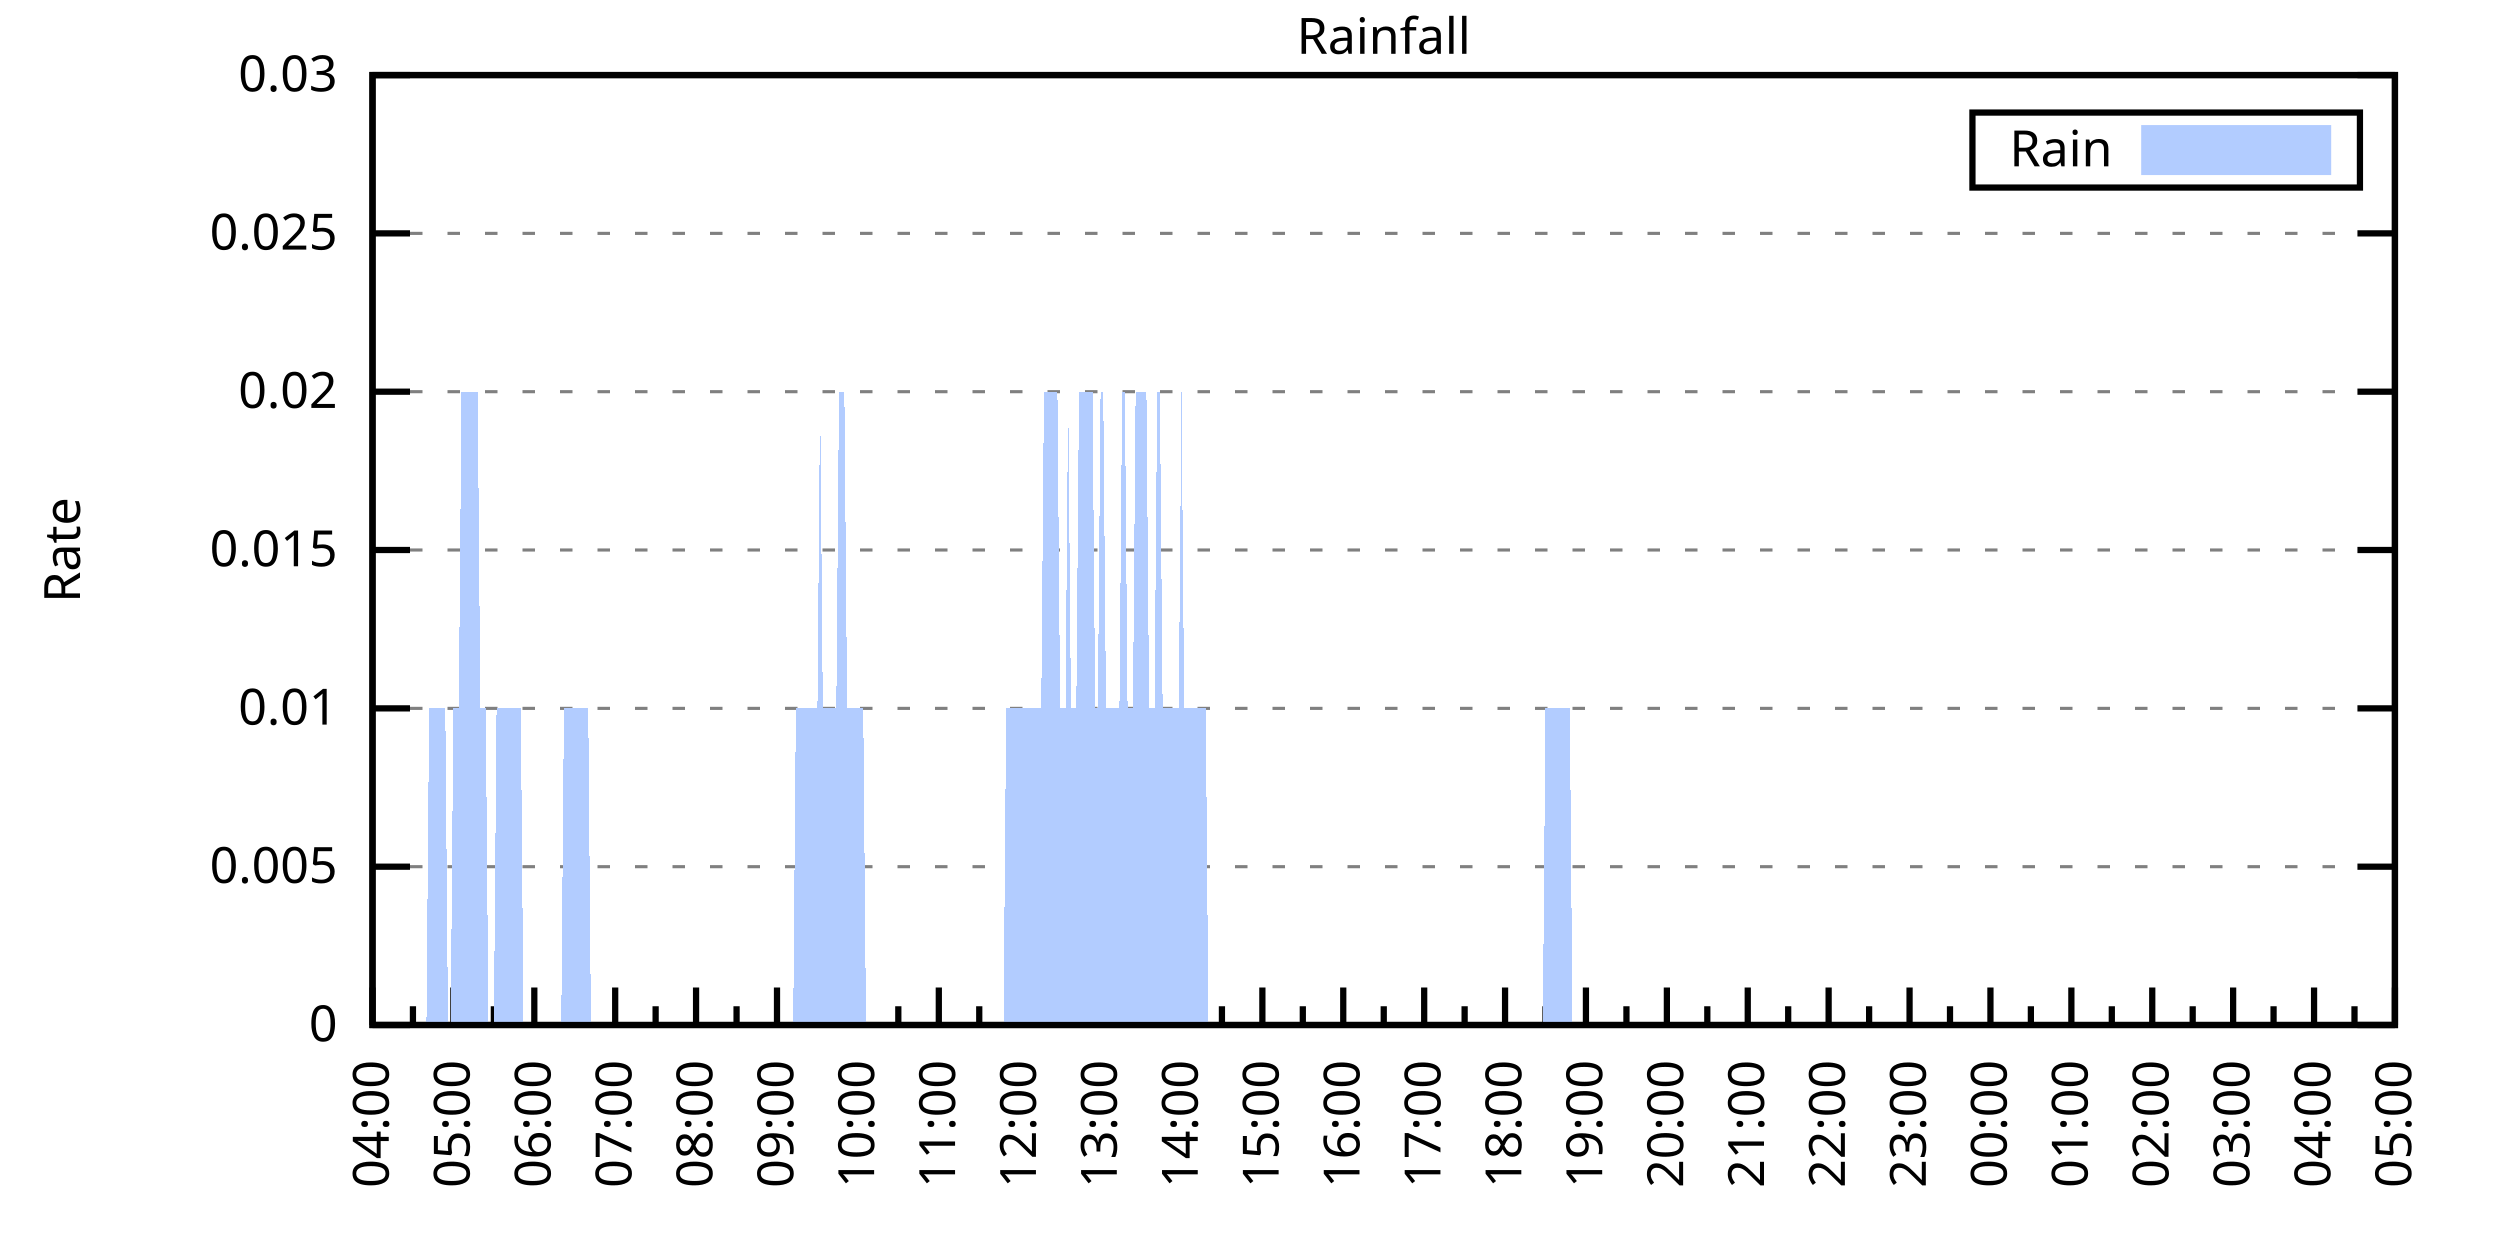
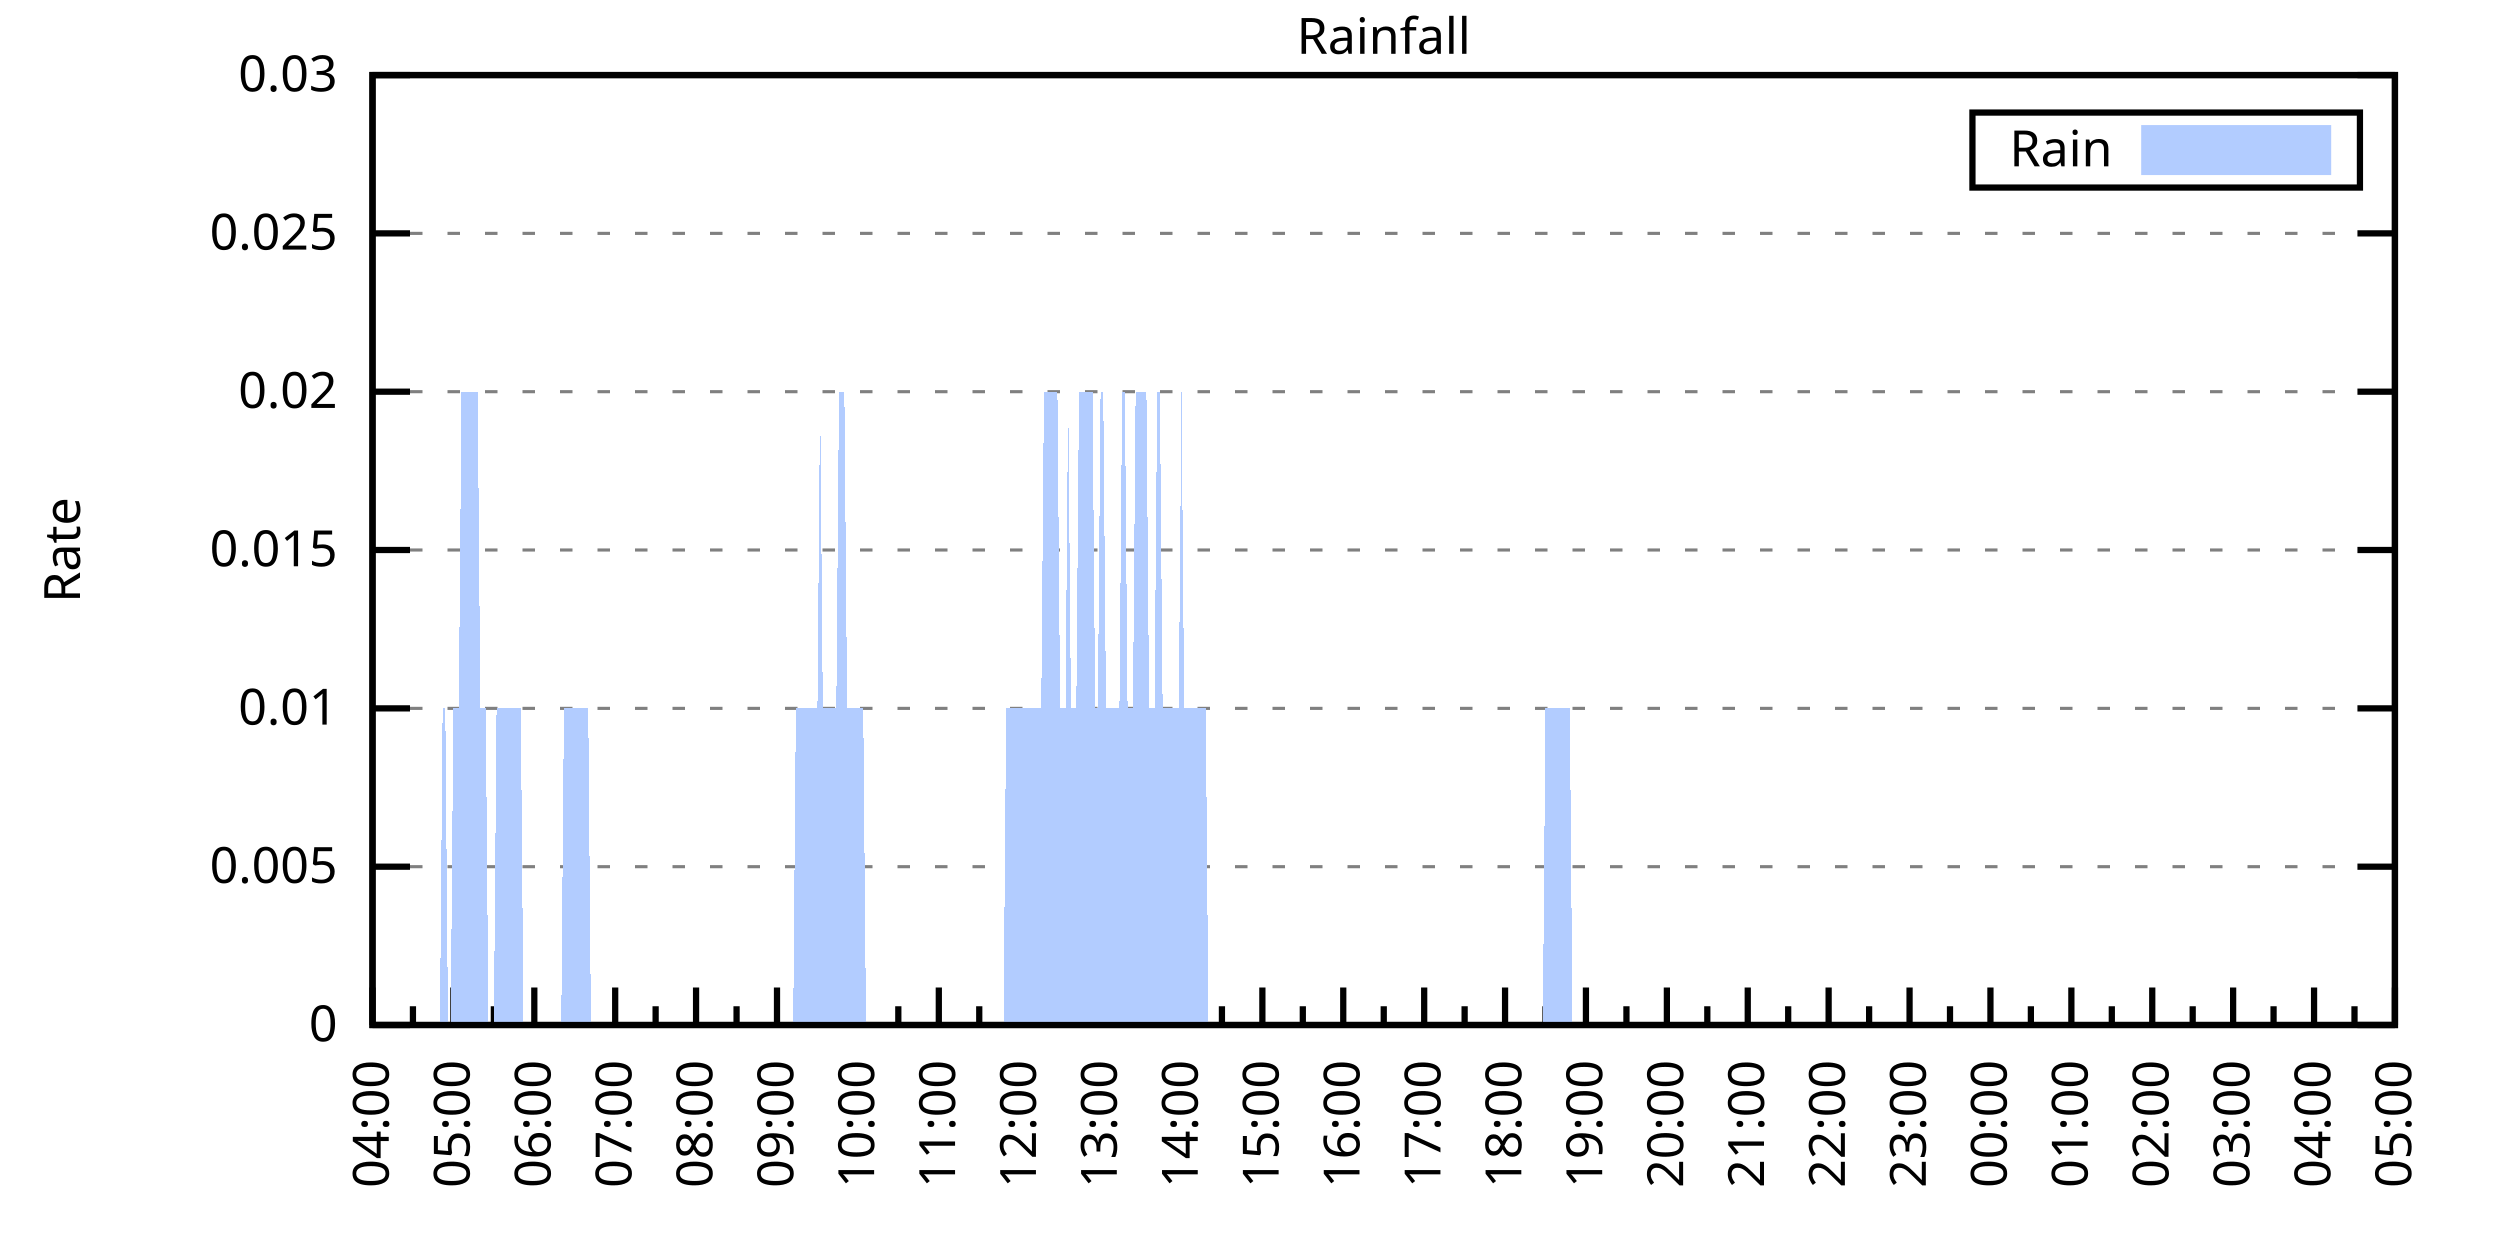
<svg xmlns="http://www.w3.org/2000/svg" xmlns:xlink="http://www.w3.org/1999/xlink" width="400" height="200" viewBox="0 0 400 200">
  <g id="gnuplot_canvas">
    <rect x="0" y="0" width="400" height="200" fill="none" />
    <defs>
      <circle id="gpDot" r="0.5" stroke-width="0.5" stroke="currentColor" />
      <path id="gpPt0" stroke-width="0.333" stroke="currentColor" d="M-1,0 h2 M0,-1 v2" />
      <path id="gpPt1" stroke-width="0.333" stroke="currentColor" d="M-1,-1 L1,1 M1,-1 L-1,1" />
      <path id="gpPt2" stroke-width="0.333" stroke="currentColor" d="M-1,0 L1,0 M0,-1 L0,1 M-1,-1 L1,1 M-1,1 L1,-1" />
      <rect id="gpPt3" stroke-width="0.333" stroke="currentColor" x="-1" y="-1" width="2" height="2" />
      <rect id="gpPt4" stroke-width="0.333" stroke="currentColor" fill="currentColor" x="-1" y="-1" width="2" height="2" />
      <circle id="gpPt5" stroke-width="0.333" stroke="currentColor" cx="0" cy="0" r="1" />
      <use xlink:href="#gpPt5" id="gpPt6" fill="currentColor" stroke="none" />
      <path id="gpPt7" stroke-width="0.333" stroke="currentColor" d="M0,-1.33 L-1.33,0.67 L1.33,0.67 z" />
      <use xlink:href="#gpPt7" id="gpPt8" fill="currentColor" stroke="none" />
      <use xlink:href="#gpPt7" id="gpPt9" stroke="currentColor" transform="rotate(180)" />
      <use xlink:href="#gpPt9" id="gpPt10" fill="currentColor" stroke="none" />
      <use xlink:href="#gpPt3" id="gpPt11" stroke="currentColor" transform="rotate(45)" />
      <use xlink:href="#gpPt11" id="gpPt12" fill="currentColor" stroke="none" />
      <path id="gpPt13" stroke-width="0.333" stroke="currentColor" d="M0,1.330 L1.265,0.411 L0.782,-1.067 L-0.782,-1.076 L-1.265,0.411 z" />
      <use xlink:href="#gpPt13" id="gpPt14" fill="currentColor" stroke="none" />
      <filter id="textbox" filterUnits="objectBoundingBox" x="0" y="0" height="1" width="1">
        <feFlood flood-color="white" flood-opacity="1" result="bgnd" />
        <feComposite in="SourceGraphic" in2="bgnd" operator="atop" />
      </filter>
      <filter id="greybox" filterUnits="objectBoundingBox" x="0" y="0" height="1" width="1">
        <feFlood flood-color="lightgrey" flood-opacity="1" result="grey" />
        <feComposite in="SourceGraphic" in2="grey" operator="atop" />
      </filter>
    </defs>
    <g fill="none" color="white" stroke="currentColor" stroke-width="1.00" stroke-linecap="butt" stroke-linejoin="miter">
</g>
    <g fill="none" color="black" stroke="currentColor" stroke-width="1.00" stroke-linecap="butt" stroke-linejoin="miter">
      <g stroke="none" shape-rendering="crispEdges">
        <polygon fill="rgb(255, 255, 255)" points="59.60,164.00 383.18,164.00 383.18,12.02 59.60,12.02 " />
      </g>
    </g>
    <g fill="none" color="black" stroke="currentColor" stroke-width="1.00" stroke-linecap="butt" stroke-linejoin="miter">
</g>
    <g fill="none" color="black" stroke="black" stroke-width="0.50" stroke-linecap="butt" stroke-linejoin="miter">
</g>
    <g fill="none" color="gray" stroke="currentColor" stroke-width="0.50" stroke-linecap="butt" stroke-linejoin="miter">
      <path stroke="gray" stroke-dasharray="2,4" class="gridline" d="M59.60,164.00 L383.19,164.00  " />
    </g>
    <g fill="none" color="gray" stroke="gray" stroke-width="1.00" stroke-linecap="butt" stroke-linejoin="miter">
</g>
    <g fill="none" color="black" stroke="currentColor" stroke-width="1.00" stroke-linecap="butt" stroke-linejoin="miter">
      <path stroke="black" d="M59.60,164.00 L65.60,164.00 M383.19,164.00 L377.19,164.00  " />
      <g transform="translate(54.00,166.60)" stroke="none" fill="black" font-family="Sans" font-size="8.00" text-anchor="end">
        <text>
          <tspan font-family="Sans"> 0</tspan>
        </text>
      </g>
    </g>
    <g fill="none" color="black" stroke="currentColor" stroke-width="1.00" stroke-linecap="butt" stroke-linejoin="miter">
</g>
    <g fill="none" color="black" stroke="black" stroke-width="0.50" stroke-linecap="butt" stroke-linejoin="miter">
</g>
    <g fill="none" color="gray" stroke="currentColor" stroke-width="0.50" stroke-linecap="butt" stroke-linejoin="miter">
      <path stroke="gray" stroke-dasharray="2,4" class="gridline" d="M59.60,138.67 L383.19,138.67  " />
    </g>
    <g fill="none" color="gray" stroke="gray" stroke-width="1.00" stroke-linecap="butt" stroke-linejoin="miter">
</g>
    <g fill="none" color="black" stroke="currentColor" stroke-width="1.00" stroke-linecap="butt" stroke-linejoin="miter">
      <path stroke="black" d="M59.60,138.67 L65.60,138.67 M383.19,138.67 L377.19,138.67  " />
      <g transform="translate(54.00,141.27)" stroke="none" fill="black" font-family="Sans" font-size="8.00" text-anchor="end">
        <text>
          <tspan font-family="Sans"> 0.005</tspan>
        </text>
      </g>
    </g>
    <g fill="none" color="black" stroke="currentColor" stroke-width="1.00" stroke-linecap="butt" stroke-linejoin="miter">
</g>
    <g fill="none" color="black" stroke="black" stroke-width="0.50" stroke-linecap="butt" stroke-linejoin="miter">
</g>
    <g fill="none" color="gray" stroke="currentColor" stroke-width="0.50" stroke-linecap="butt" stroke-linejoin="miter">
      <path stroke="gray" stroke-dasharray="2,4" class="gridline" d="M59.60,113.34 L383.19,113.34  " />
    </g>
    <g fill="none" color="gray" stroke="gray" stroke-width="1.00" stroke-linecap="butt" stroke-linejoin="miter">
</g>
    <g fill="none" color="black" stroke="currentColor" stroke-width="1.00" stroke-linecap="butt" stroke-linejoin="miter">
      <path stroke="black" d="M59.60,113.34 L65.60,113.34 M383.19,113.34 L377.19,113.34  " />
      <g transform="translate(54.00,115.94)" stroke="none" fill="black" font-family="Sans" font-size="8.00" text-anchor="end">
        <text>
          <tspan font-family="Sans"> 0.01</tspan>
        </text>
      </g>
    </g>
    <g fill="none" color="black" stroke="currentColor" stroke-width="1.00" stroke-linecap="butt" stroke-linejoin="miter">
</g>
    <g fill="none" color="black" stroke="black" stroke-width="0.50" stroke-linecap="butt" stroke-linejoin="miter">
</g>
    <g fill="none" color="gray" stroke="currentColor" stroke-width="0.50" stroke-linecap="butt" stroke-linejoin="miter">
      <path stroke="gray" stroke-dasharray="2,4" class="gridline" d="M59.60,88.00 L383.19,88.00  " />
    </g>
    <g fill="none" color="gray" stroke="gray" stroke-width="1.00" stroke-linecap="butt" stroke-linejoin="miter">
</g>
    <g fill="none" color="black" stroke="currentColor" stroke-width="1.00" stroke-linecap="butt" stroke-linejoin="miter">
      <path stroke="black" d="M59.60,88.00 L65.60,88.00 M383.19,88.00 L377.19,88.00  " />
      <g transform="translate(54.00,90.60)" stroke="none" fill="black" font-family="Sans" font-size="8.00" text-anchor="end">
        <text>
          <tspan font-family="Sans"> 0.015</tspan>
        </text>
      </g>
    </g>
    <g fill="none" color="black" stroke="currentColor" stroke-width="1.00" stroke-linecap="butt" stroke-linejoin="miter">
</g>
    <g fill="none" color="black" stroke="black" stroke-width="0.50" stroke-linecap="butt" stroke-linejoin="miter">
</g>
    <g fill="none" color="gray" stroke="currentColor" stroke-width="0.50" stroke-linecap="butt" stroke-linejoin="miter">
      <path stroke="gray" stroke-dasharray="2,4" class="gridline" d="M59.60,62.67 L383.19,62.67  " />
    </g>
    <g fill="none" color="gray" stroke="gray" stroke-width="1.00" stroke-linecap="butt" stroke-linejoin="miter">
</g>
    <g fill="none" color="black" stroke="currentColor" stroke-width="1.00" stroke-linecap="butt" stroke-linejoin="miter">
      <path stroke="black" d="M59.60,62.67 L65.60,62.67 M383.19,62.67 L377.19,62.67  " />
      <g transform="translate(54.00,65.27)" stroke="none" fill="black" font-family="Sans" font-size="8.00" text-anchor="end">
        <text>
          <tspan font-family="Sans"> 0.02</tspan>
        </text>
      </g>
    </g>
    <g fill="none" color="black" stroke="currentColor" stroke-width="1.00" stroke-linecap="butt" stroke-linejoin="miter">
</g>
    <g fill="none" color="black" stroke="black" stroke-width="0.50" stroke-linecap="butt" stroke-linejoin="miter">
</g>
    <g fill="none" color="gray" stroke="currentColor" stroke-width="0.50" stroke-linecap="butt" stroke-linejoin="miter">
      <path stroke="gray" stroke-dasharray="2,4" class="gridline" d="M59.60,37.34 L383.19,37.34  " />
    </g>
    <g fill="none" color="gray" stroke="gray" stroke-width="1.00" stroke-linecap="butt" stroke-linejoin="miter">
</g>
    <g fill="none" color="black" stroke="currentColor" stroke-width="1.00" stroke-linecap="butt" stroke-linejoin="miter">
      <path stroke="black" d="M59.60,37.34 L65.60,37.34 M383.19,37.34 L377.19,37.34  " />
      <g transform="translate(54.00,39.94)" stroke="none" fill="black" font-family="Sans" font-size="8.00" text-anchor="end">
        <text>
          <tspan font-family="Sans"> 0.025</tspan>
        </text>
      </g>
    </g>
    <g fill="none" color="black" stroke="currentColor" stroke-width="1.00" stroke-linecap="butt" stroke-linejoin="miter">
</g>
    <g fill="none" color="black" stroke="black" stroke-width="0.50" stroke-linecap="butt" stroke-linejoin="miter">
</g>
    <g fill="none" color="gray" stroke="currentColor" stroke-width="0.50" stroke-linecap="butt" stroke-linejoin="miter">
      <path stroke="gray" stroke-dasharray="2,4" class="gridline" d="M59.60,12.01 L383.19,12.01  " />
    </g>
    <g fill="none" color="gray" stroke="gray" stroke-width="1.00" stroke-linecap="butt" stroke-linejoin="miter">
</g>
    <g fill="none" color="black" stroke="currentColor" stroke-width="1.00" stroke-linecap="butt" stroke-linejoin="miter">
      <path stroke="black" d="M59.60,12.01 L65.60,12.01 M383.19,12.01 L377.19,12.01  " />
      <g transform="translate(54.00,14.61)" stroke="none" fill="black" font-family="Sans" font-size="8.00" text-anchor="end">
        <text>
          <tspan font-family="Sans"> 0.03</tspan>
        </text>
      </g>
    </g>
    <g fill="none" color="black" stroke="currentColor" stroke-width="1.00" stroke-linecap="butt" stroke-linejoin="miter">
      <path stroke="black" d="M59.60,164.00 L59.60,158.00  " />
      <g transform="translate(62.20,169.60) rotate(270)" stroke="none" fill="black" font-family="Sans" font-size="8.00" text-anchor="end">
        <text>
          <tspan font-family="Sans">04:00</tspan>
        </text>
      </g>
    </g>
    <g fill="none" color="black" stroke="currentColor" stroke-width="1.00" stroke-linecap="butt" stroke-linejoin="miter">
      <path stroke="black" d="M66.07,164.00 L66.07,161.00 M72.54,164.00 L72.54,158.00  " />
      <g transform="translate(75.14,169.60) rotate(270)" stroke="none" fill="black" font-family="Sans" font-size="8.00" text-anchor="end">
        <text>
          <tspan font-family="Sans">05:00</tspan>
        </text>
      </g>
    </g>
    <g fill="none" color="black" stroke="currentColor" stroke-width="1.00" stroke-linecap="butt" stroke-linejoin="miter">
      <path stroke="black" d="M79.02,164.00 L79.02,161.00 M85.49,164.00 L85.49,158.00  " />
      <g transform="translate(88.09,169.60) rotate(270)" stroke="none" fill="black" font-family="Sans" font-size="8.00" text-anchor="end">
        <text>
          <tspan font-family="Sans">06:00</tspan>
        </text>
      </g>
    </g>
    <g fill="none" color="black" stroke="currentColor" stroke-width="1.00" stroke-linecap="butt" stroke-linejoin="miter">
      <path stroke="black" d="M91.96,164.00 L91.96,161.00 M98.43,164.00 L98.43,158.00  " />
      <g transform="translate(101.03,169.60) rotate(270)" stroke="none" fill="black" font-family="Sans" font-size="8.00" text-anchor="end">
        <text>
          <tspan font-family="Sans">07:00</tspan>
        </text>
      </g>
    </g>
    <g fill="none" color="black" stroke="currentColor" stroke-width="1.00" stroke-linecap="butt" stroke-linejoin="miter">
      <path stroke="black" d="M104.90,164.00 L104.90,161.00 M111.37,164.00 L111.37,158.00  " />
      <g transform="translate(113.97,169.60) rotate(270)" stroke="none" fill="black" font-family="Sans" font-size="8.00" text-anchor="end">
        <text>
          <tspan font-family="Sans">08:00</tspan>
        </text>
      </g>
    </g>
    <g fill="none" color="black" stroke="currentColor" stroke-width="1.00" stroke-linecap="butt" stroke-linejoin="miter">
      <path stroke="black" d="M117.85,164.00 L117.85,161.00 M124.32,164.00 L124.32,158.00  " />
      <g transform="translate(126.92,169.60) rotate(270)" stroke="none" fill="black" font-family="Sans" font-size="8.00" text-anchor="end">
        <text>
          <tspan font-family="Sans">09:00</tspan>
        </text>
      </g>
    </g>
    <g fill="none" color="black" stroke="currentColor" stroke-width="1.00" stroke-linecap="butt" stroke-linejoin="miter">
      <path stroke="black" d="M130.79,164.00 L130.79,161.00 M137.26,164.00 L137.26,158.00  " />
      <g transform="translate(139.86,169.60) rotate(270)" stroke="none" fill="black" font-family="Sans" font-size="8.00" text-anchor="end">
        <text>
          <tspan font-family="Sans">10:00</tspan>
        </text>
      </g>
    </g>
    <g fill="none" color="black" stroke="currentColor" stroke-width="1.00" stroke-linecap="butt" stroke-linejoin="miter">
      <path stroke="black" d="M143.73,164.00 L143.73,161.00 M150.21,164.00 L150.21,158.00  " />
      <g transform="translate(152.81,169.60) rotate(270)" stroke="none" fill="black" font-family="Sans" font-size="8.00" text-anchor="end">
        <text>
          <tspan font-family="Sans">11:00</tspan>
        </text>
      </g>
    </g>
    <g fill="none" color="black" stroke="currentColor" stroke-width="1.00" stroke-linecap="butt" stroke-linejoin="miter">
      <path stroke="black" d="M156.68,164.00 L156.68,161.00 M163.15,164.00 L163.15,158.00  " />
      <g transform="translate(165.75,169.60) rotate(270)" stroke="none" fill="black" font-family="Sans" font-size="8.00" text-anchor="end">
        <text>
          <tspan font-family="Sans">12:00</tspan>
        </text>
      </g>
    </g>
    <g fill="none" color="black" stroke="currentColor" stroke-width="1.00" stroke-linecap="butt" stroke-linejoin="miter">
      <path stroke="black" d="M169.62,164.00 L169.62,161.00 M176.09,164.00 L176.09,158.00  " />
      <g transform="translate(178.69,169.60) rotate(270)" stroke="none" fill="black" font-family="Sans" font-size="8.00" text-anchor="end">
        <text>
          <tspan font-family="Sans">13:00</tspan>
        </text>
      </g>
    </g>
    <g fill="none" color="black" stroke="currentColor" stroke-width="1.00" stroke-linecap="butt" stroke-linejoin="miter">
      <path stroke="black" d="M182.56,164.00 L182.56,161.00 M189.04,164.00 L189.04,158.00  " />
      <g transform="translate(191.64,169.60) rotate(270)" stroke="none" fill="black" font-family="Sans" font-size="8.00" text-anchor="end">
        <text>
          <tspan font-family="Sans">14:00</tspan>
        </text>
      </g>
    </g>
    <g fill="none" color="black" stroke="currentColor" stroke-width="1.00" stroke-linecap="butt" stroke-linejoin="miter">
      <path stroke="black" d="M195.51,164.00 L195.51,161.00 M201.98,164.00 L201.98,158.00  " />
      <g transform="translate(204.58,169.60) rotate(270)" stroke="none" fill="black" font-family="Sans" font-size="8.00" text-anchor="end">
        <text>
          <tspan font-family="Sans">15:00</tspan>
        </text>
      </g>
    </g>
    <g fill="none" color="black" stroke="currentColor" stroke-width="1.00" stroke-linecap="butt" stroke-linejoin="miter">
      <path stroke="black" d="M208.45,164.00 L208.45,161.00 M214.92,164.00 L214.92,158.00  " />
      <g transform="translate(217.52,169.60) rotate(270)" stroke="none" fill="black" font-family="Sans" font-size="8.00" text-anchor="end">
        <text>
          <tspan font-family="Sans">16:00</tspan>
        </text>
      </g>
    </g>
    <g fill="none" color="black" stroke="currentColor" stroke-width="1.00" stroke-linecap="butt" stroke-linejoin="miter">
      <path stroke="black" d="M221.40,164.00 L221.40,161.00 M227.87,164.00 L227.87,158.00  " />
      <g transform="translate(230.47,169.60) rotate(270)" stroke="none" fill="black" font-family="Sans" font-size="8.00" text-anchor="end">
        <text>
          <tspan font-family="Sans">17:00</tspan>
        </text>
      </g>
    </g>
    <g fill="none" color="black" stroke="currentColor" stroke-width="1.00" stroke-linecap="butt" stroke-linejoin="miter">
      <path stroke="black" d="M234.34,164.00 L234.34,161.00 M240.81,164.00 L240.81,158.00  " />
      <g transform="translate(243.41,169.60) rotate(270)" stroke="none" fill="black" font-family="Sans" font-size="8.00" text-anchor="end">
        <text>
          <tspan font-family="Sans">18:00</tspan>
        </text>
      </g>
    </g>
    <g fill="none" color="black" stroke="currentColor" stroke-width="1.00" stroke-linecap="butt" stroke-linejoin="miter">
      <path stroke="black" d="M247.28,164.00 L247.28,161.00 M253.75,164.00 L253.75,158.00  " />
      <g transform="translate(256.35,169.60) rotate(270)" stroke="none" fill="black" font-family="Sans" font-size="8.00" text-anchor="end">
        <text>
          <tspan font-family="Sans">19:00</tspan>
        </text>
      </g>
    </g>
    <g fill="none" color="black" stroke="currentColor" stroke-width="1.00" stroke-linecap="butt" stroke-linejoin="miter">
      <path stroke="black" d="M260.23,164.00 L260.23,161.00 M266.70,164.00 L266.70,158.00  " />
      <g transform="translate(269.30,169.60) rotate(270)" stroke="none" fill="black" font-family="Sans" font-size="8.00" text-anchor="end">
        <text>
          <tspan font-family="Sans">20:00</tspan>
        </text>
      </g>
    </g>
    <g fill="none" color="black" stroke="currentColor" stroke-width="1.00" stroke-linecap="butt" stroke-linejoin="miter">
      <path stroke="black" d="M273.17,164.00 L273.17,161.00 M279.64,164.00 L279.64,158.00  " />
      <g transform="translate(282.24,169.60) rotate(270)" stroke="none" fill="black" font-family="Sans" font-size="8.00" text-anchor="end">
        <text>
          <tspan font-family="Sans">21:00</tspan>
        </text>
      </g>
    </g>
    <g fill="none" color="black" stroke="currentColor" stroke-width="1.00" stroke-linecap="butt" stroke-linejoin="miter">
      <path stroke="black" d="M286.11,164.00 L286.11,161.00 M292.58,164.00 L292.58,158.00  " />
      <g transform="translate(295.18,169.60) rotate(270)" stroke="none" fill="black" font-family="Sans" font-size="8.00" text-anchor="end">
        <text>
          <tspan font-family="Sans">22:00</tspan>
        </text>
      </g>
    </g>
    <g fill="none" color="black" stroke="currentColor" stroke-width="1.00" stroke-linecap="butt" stroke-linejoin="miter">
      <path stroke="black" d="M299.06,164.00 L299.06,161.00 M305.53,164.00 L305.53,158.00  " />
      <g transform="translate(308.13,169.60) rotate(270)" stroke="none" fill="black" font-family="Sans" font-size="8.00" text-anchor="end">
        <text>
          <tspan font-family="Sans">23:00</tspan>
        </text>
      </g>
    </g>
    <g fill="none" color="black" stroke="currentColor" stroke-width="1.00" stroke-linecap="butt" stroke-linejoin="miter">
      <path stroke="black" d="M312.00,164.00 L312.00,161.00 M318.47,164.00 L318.47,158.00  " />
      <g transform="translate(321.07,169.60) rotate(270)" stroke="none" fill="black" font-family="Sans" font-size="8.00" text-anchor="end">
        <text>
          <tspan font-family="Sans">00:00</tspan>
        </text>
      </g>
    </g>
    <g fill="none" color="black" stroke="currentColor" stroke-width="1.00" stroke-linecap="butt" stroke-linejoin="miter">
      <path stroke="black" d="M324.94,164.00 L324.94,161.00 M331.42,164.00 L331.42,158.00  " />
      <g transform="translate(334.02,169.60) rotate(270)" stroke="none" fill="black" font-family="Sans" font-size="8.00" text-anchor="end">
        <text>
          <tspan font-family="Sans">01:00</tspan>
        </text>
      </g>
    </g>
    <g fill="none" color="black" stroke="currentColor" stroke-width="1.00" stroke-linecap="butt" stroke-linejoin="miter">
      <path stroke="black" d="M337.89,164.00 L337.89,161.00 M344.36,164.00 L344.36,158.00  " />
      <g transform="translate(346.96,169.60) rotate(270)" stroke="none" fill="black" font-family="Sans" font-size="8.00" text-anchor="end">
        <text>
          <tspan font-family="Sans">02:00</tspan>
        </text>
      </g>
    </g>
    <g fill="none" color="black" stroke="currentColor" stroke-width="1.00" stroke-linecap="butt" stroke-linejoin="miter">
      <path stroke="black" d="M350.83,164.00 L350.83,161.00 M357.30,164.00 L357.30,158.00  " />
      <g transform="translate(359.90,169.60) rotate(270)" stroke="none" fill="black" font-family="Sans" font-size="8.00" text-anchor="end">
        <text>
          <tspan font-family="Sans">03:00</tspan>
        </text>
      </g>
    </g>
    <g fill="none" color="black" stroke="currentColor" stroke-width="1.00" stroke-linecap="butt" stroke-linejoin="miter">
      <path stroke="black" d="M363.77,164.00 L363.77,161.00 M370.25,164.00 L370.25,158.00  " />
      <g transform="translate(372.85,169.60) rotate(270)" stroke="none" fill="black" font-family="Sans" font-size="8.00" text-anchor="end">
        <text>
          <tspan font-family="Sans">04:00</tspan>
        </text>
      </g>
    </g>
    <g fill="none" color="black" stroke="currentColor" stroke-width="1.00" stroke-linecap="butt" stroke-linejoin="miter">
      <path stroke="black" d="M376.72,164.00 L376.72,161.00 M383.19,164.00 L383.19,158.00  " />
      <g transform="translate(385.79,169.60) rotate(270)" stroke="none" fill="black" font-family="Sans" font-size="8.00" text-anchor="end">
        <text>
          <tspan font-family="Sans">05:00</tspan>
        </text>
      </g>
    </g>
    <g fill="none" color="black" stroke="currentColor" stroke-width="1.00" stroke-linecap="butt" stroke-linejoin="miter">
</g>
    <g fill="none" color="black" stroke="currentColor" stroke-width="1.00" stroke-linecap="butt" stroke-linejoin="miter">
      <path stroke="black" d="M59.60,12.01 L59.60,164.00 L383.19,164.00 L383.19,12.01 L59.60,12.01 Z  " />
    </g>
    <g fill="none" color="black" stroke="currentColor" stroke-width="1.00" stroke-linecap="butt" stroke-linejoin="miter">
      <g transform="translate(12.80,88.01) rotate(270)" stroke="none" fill="black" font-family="Sans" font-size="8.00" text-anchor="middle">
        <text>
          <tspan font-family="Sans">Rate</tspan>
        </text>
      </g>
    </g>
    <g fill="none" color="black" stroke="currentColor" stroke-width="1.00" stroke-linecap="butt" stroke-linejoin="miter">
</g>
    <g fill="none" color="black" stroke="currentColor" stroke-width="1.00" stroke-linecap="butt" stroke-linejoin="miter">
      <path stroke="black" d="M315.59,30.01 L315.59,18.01 L377.59,18.01 L377.59,30.01 L315.59,30.01 Z  " />
    </g>
    <g id="Rainfall_plot_1">
      <g fill="none" color="white" stroke="black" stroke-width="2.00" stroke-linecap="butt" stroke-linejoin="miter">
</g>
      <g fill="none" color="black" stroke="currentColor" stroke-width="2.00" stroke-linecap="butt" stroke-linejoin="miter">
        <g transform="translate(337.99,26.61)" stroke="none" fill="black" font-family="Sans" font-size="8.00" text-anchor="end">
          <text>
            <tspan font-family="Sans">Rain</tspan>
          </text>
        </g>
      </g>
      <g fill="none" color="black" stroke="currentColor" stroke-width="2.00" stroke-linecap="butt" stroke-linejoin="miter">
        <g stroke="none" shape-rendering="crispEdges">
          <polygon fill="rgb(178, 204, 255)" points="343.59,27.01 371.99,27.01 371.99,21.01 343.59,21.01 " />
        </g>
        <path stroke="rgb(178, 204, 255)" d="M343.59,27.01 L371.99,27.01 L371.99,21.01 L343.59,21.01 L343.59,27.01 Z  " />
      </g>
      <g fill="none" color="black" stroke="currentColor" stroke-width="2.00" stroke-linecap="butt" stroke-linejoin="miter">
        <g stroke="none" shape-rendering="crispEdges">
-           <polygon fill="rgb(178, 204, 255)" points="64.35,164.00 64.78,164.00 65.21,164.00 65.64,164.00 66.07,164.00 66.50,164.00 66.93,164.00 67.37,164.00 67.80,164.00 68.23,164.00 68.66,113.34 69.09,113.34 69.52,113.34 69.95,113.34 70.39,113.34 70.82,113.34 71.25,113.34 71.68,164.00 72.11,164.00 72.54,113.34 72.98,113.34 73.41,113.34 73.84,62.67 74.27,62.67 74.70,62.67 75.13,62.67 75.56,62.67 76.00,62.67 76.43,62.67 76.86,113.34 77.29,113.34 77.72,113.34 78.15,164.00 78.58,164.00 79.02,164.00 79.45,113.34 79.88,113.34 80.31,113.34 80.74,113.34 81.17,113.34 81.60,113.34 82.04,113.34 82.47,113.34 82.90,113.34 83.33,113.34 83.76,164.00 84.19,164.00 84.62,164.00 85.06,164.00 85.49,164.00 85.92,164.00 86.35,164.00 86.78,164.00 87.21,164.00 87.64,164.00 88.08,164.00 88.51,164.00 88.94,164.00 89.37,164.00 89.80,164.00 90.23,113.34 90.66,113.34 91.10,113.34 91.53,113.34 91.96,113.34 92.39,113.34 92.82,113.34 93.25,113.34 93.68,113.34 94.12,113.34 94.55,164.00 94.98,164.00 95.41,164.00 95.84,164.00 96.27,164.00 96.70,164.00 97.14,164.00 97.57,164.00 98.00,164.00 98.43,164.00 98.86,164.00 99.29,164.00 99.73,164.00 100.16,164.00 100.59,164.00 101.02,164.00 101.45,164.00 101.88,164.00 102.31,164.00 102.75,164.00 103.18,164.00 103.61,164.00 104.04,164.00 104.47,164.00 104.90,164.00 105.33,164.00 105.77,164.00 106.20,164.00 106.63,164.00 107.06,164.00 107.49,164.00 107.92,164.00 108.35,164.00 108.79,164.00 109.22,164.00 109.65,164.00 110.08,164.00 110.51,164.00 110.94,164.00 111.37,164.00 111.81,164.00 112.24,164.00 112.67,164.00 113.10,164.00 113.53,164.00 113.96,164.00 114.39,164.00 114.83,164.00 115.26,164.00 115.69,164.00 116.12,164.00 116.55,164.00 116.98,164.00 117.41,164.00 117.85,164.00 118.28,164.00 118.71,164.00 119.14,164.00 119.57,164.00 120.00,164.00 120.43,164.00 120.87,164.00 121.30,164.00 121.73,164.00 122.16,164.00 122.59,164.00 123.02,164.00 123.46,164.00 123.89,164.00 124.32,164.00 124.75,164.00 125.18,164.00 125.61,164.00 126.04,164.00 126.48,164.00 126.91,164.00 127.34,113.34 127.77,113.34 128.20,113.34 128.63,113.34 129.06,113.34 129.50,113.34 129.93,113.34 130.36,113.34 130.79,113.34 131.22,62.67 131.65,113.34 132.08,113.34 132.52,113.34 132.95,113.34 133.38,113.34 133.81,113.34 134.24,62.67 134.67,62.67 135.10,62.67 135.54,113.34 135.97,113.34 136.40,113.34 136.83,113.34 137.26,113.34 137.69,113.34 138.12,113.34 138.56,164.00 138.99,164.00 139.42,164.00 139.85,164.00 140.28,164.00 140.71,164.00 141.14,164.00 141.58,164.00 142.01,164.00 142.44,164.00 142.87,164.00 143.30,164.00 143.73,164.00 144.16,164.00 144.60,164.00 145.03,164.00 145.46,164.00 145.89,164.00 146.32,164.00 146.75,164.00 147.19,164.00 147.62,164.00 148.05,164.00 148.48,164.00 148.91,164.00 149.34,164.00 149.77,164.00 150.21,164.00 150.64,164.00 151.07,164.00 151.50,164.00 151.93,164.00 152.36,164.00 152.79,164.00 153.23,164.00 153.66,164.00 154.09,164.00 154.52,164.00 154.95,164.00 155.38,164.00 155.81,164.00 156.25,164.00 156.68,164.00 157.11,164.00 157.54,164.00 157.97,164.00 158.40,164.00 158.83,164.00 159.27,164.00 159.70,164.00 160.13,164.00 160.56,164.00 160.99,113.34 161.42,113.34 161.85,113.34 162.29,113.34 162.72,113.34 163.15,113.34 163.58,113.34 164.01,113.34 164.44,113.34 164.87,113.34 165.31,113.34 165.74,113.34 166.17,113.34 166.60,113.34 167.03,62.67 167.46,62.67 167.89,62.67 168.33,62.67 168.76,62.67 169.19,62.67 169.62,113.34 170.05,113.34 170.48,113.34 170.91,62.67 171.35,113.34 171.78,113.34 172.21,113.34 172.64,62.67 173.07,62.67 173.50,62.67 173.94,62.67 174.37,62.67 174.80,62.67 175.23,113.34 175.66,113.34 176.09,62.67 176.52,62.67 176.96,113.34 177.39,113.34 177.82,113.34 178.25,113.34 178.68,113.34 179.11,113.34 179.54,62.67 179.98,62.67 180.41,113.34 180.84,113.34 181.27,113.34 181.70,62.67 182.13,62.67 182.56,62.67 183.00,62.67 183.43,62.67 183.86,113.34 184.29,113.34 184.72,113.34 185.15,62.67 185.58,62.67 186.02,113.34 186.45,113.34 186.88,113.34 187.31,113.34 187.74,113.34 188.17,113.34 188.60,113.34 189.04,62.67 189.47,113.34 189.90,113.34 190.33,113.34 190.76,113.34 191.19,113.34 191.62,113.34 192.06,113.34 192.49,113.34 192.92,113.34 193.35,164.00 193.78,164.00 194.21,164.00 194.64,164.00 195.08,164.00 195.51,164.00 195.94,164.00 196.37,164.00 196.80,164.00 197.23,164.00 197.67,164.00 198.10,164.00 198.53,164.00 198.96,164.00 199.39,164.00 199.82,164.00 200.25,164.00 200.69,164.00 201.12,164.00 201.55,164.00 201.98,164.00 202.41,164.00 202.84,164.00 203.27,164.00 203.71,164.00 204.14,164.00 204.57,164.00 205.00,164.00 205.43,164.00 205.86,164.00 206.29,164.00 206.73,164.00 207.16,164.00 207.59,164.00 208.02,164.00 208.45,164.00 208.88,164.00 209.31,164.00 209.75,164.00 210.18,164.00 210.61,164.00 211.04,164.00 211.47,164.00 211.90,164.00 212.33,164.00 212.77,164.00 213.20,164.00 213.63,164.00 214.06,164.00 214.49,164.00 214.92,164.00 215.35,164.00 215.79,164.00 216.22,164.00 216.65,164.00 217.08,164.00 217.51,164.00 217.94,164.00 218.37,164.00 218.81,164.00 219.24,164.00 219.67,164.00 220.10,164.00 220.53,164.00 220.96,164.00 221.40,164.00 221.83,164.00 222.26,164.00 222.69,164.00 223.12,164.00 223.55,164.00 223.98,164.00 224.42,164.00 224.85,164.00 225.28,164.00 225.71,164.00 226.14,164.00 226.57,164.00 227.00,164.00 227.44,164.00 227.87,164.00 228.30,164.00 228.73,164.00 229.16,164.00 229.59,164.00 230.02,164.00 230.46,164.00 230.89,164.00 231.32,164.00 231.75,164.00 232.18,164.00 232.61,164.00 233.04,164.00 233.48,164.00 233.91,164.00 234.34,164.00 234.77,164.00 235.20,164.00 235.63,164.00 236.06,164.00 236.50,164.00 236.93,164.00 237.36,164.00 237.79,164.00 238.22,164.00 238.65,164.00 239.08,164.00 239.52,164.00 239.95,164.00 240.38,164.00 240.81,164.00 241.24,164.00 241.67,164.00 242.10,164.00 242.54,164.00 242.97,164.00 243.40,164.00 243.83,164.00 244.26,164.00 244.69,164.00 245.12,164.00 245.56,164.00 245.99,164.00 246.42,164.00 246.85,164.00 247.28,113.34 247.71,113.34 248.15,113.34 248.58,113.34 249.01,113.34 249.44,113.34 249.87,113.34 250.30,113.34 250.73,113.34 251.17,113.34 251.60,164.00 252.03,164.00 252.46,164.00 252.89,164.00 253.32,164.00 253.75,164.00 254.19,164.00 254.62,164.00 255.05,164.00 255.48,164.00 255.91,164.00 256.34,164.00 256.77,164.00 257.21,164.00 257.64,164.00 258.07,164.00 258.50,164.00 258.93,164.00 259.36,164.00 259.79,164.00 260.23,164.00 260.66,164.00 261.09,164.00 261.52,164.00 261.95,164.00 262.38,164.00 262.81,164.00 263.25,164.00 263.68,164.00 264.11,164.00 264.54,164.00 264.97,164.00 265.40,164.00 265.83,164.00 266.27,164.00 266.70,164.00 267.13,164.00 267.56,164.00 267.99,164.00 268.42,164.00 268.85,164.00 269.29,164.00 269.72,164.00 270.15,164.00 270.58,164.00 271.01,164.00 271.44,164.00 271.88,164.00 272.31,164.00 272.74,164.00 273.17,164.00 273.60,164.00 274.03,164.00 274.46,164.00 274.90,164.00 275.33,164.00 275.76,164.00 276.19,164.00 276.62,164.00 277.05,164.00 277.48,164.00 277.92,164.00 278.35,164.00 278.78,164.00 279.21,164.00 279.64,164.00 280.07,164.00 280.50,164.00 280.94,164.00 281.37,164.00 281.80,164.00 282.23,164.00 282.66,164.00 283.09,164.00 283.52,164.00 283.96,164.00 284.39,164.00 284.82,164.00 285.25,164.00 285.68,164.00 286.11,164.00 286.54,164.00 286.98,164.00 287.41,164.00 287.84,164.00 288.27,164.00 288.70,164.00 289.13,164.00 289.56,164.00 290.00,164.00 290.43,164.00 290.86,164.00 291.29,164.00 291.72,164.00 292.15,164.00 292.58,164.00 293.02,164.00 293.45,164.00 293.88,164.00 294.31,164.00 294.74,164.00 295.17,164.00 295.60,164.00 296.04,164.00 296.47,164.00 296.90,164.00 297.33,164.00 297.76,164.00 298.19,164.00 298.63,164.00 299.06,164.00 299.49,164.00 299.92,164.00 300.35,164.00 300.78,164.00 301.21,164.00 301.65,164.00 302.08,164.00 302.51,164.00 302.94,164.00 303.37,164.00 303.80,164.00 304.23,164.00 304.67,164.00 305.10,164.00 305.53,164.00 305.96,164.00 306.39,164.00 306.82,164.00 307.25,164.00 307.69,164.00 308.12,164.00 308.55,164.00 308.98,164.00 309.41,164.00 309.84,164.00 310.27,164.00 310.71,164.00 311.14,164.00 311.57,164.00 312.00,164.00 312.43,164.00 312.86,164.00 313.29,164.00 313.73,164.00 314.16,164.00 314.59,164.00 315.02,164.00 315.45,164.00 315.88,164.00 316.31,164.00 316.75,164.00 317.18,164.00 317.61,164.00 318.04,164.00 318.47,164.00 318.90,164.00 319.33,164.00 319.77,164.00 320.20,164.00 320.63,164.00 321.06,164.00 321.49,164.00 321.92,164.00 322.36,164.00 322.79,164.00 323.22,164.00 323.65,164.00 324.08,164.00 324.51,164.00 324.94,164.00 325.38,164.00 325.81,164.00 326.24,164.00 326.67,164.00 327.10,164.00 327.53,164.00 327.96,164.00 328.40,164.00 328.83,164.00 329.26,164.00 329.69,164.00 330.12,164.00 330.55,164.00 330.98,164.00 331.42,164.00 331.85,164.00 332.28,164.00 332.71,164.00 333.14,164.00 333.57,164.00 334.00,164.00 334.44,164.00 334.87,164.00 335.30,164.00 335.73,164.00 336.16,164.00 336.59,164.00 337.02,164.00 337.46,164.00 337.89,164.00 338.32,164.00 338.75,164.00 339.18,164.00 339.61,164.00 340.04,164.00 340.48,164.00 340.91,164.00 341.34,164.00 341.77,164.00 342.20,164.00 342.63,164.00 343.06,164.00 343.50,164.00 343.93,164.00 344.36,164.00 344.79,164.00 345.22,164.00 345.65,164.00 346.09,164.00 346.52,164.00 346.95,164.00 347.38,164.00 347.81,164.00 348.24,164.00 348.67,164.00 349.11,164.00 349.54,164.00 349.97,164.00 350.40,164.00 350.83,164.00 351.26,164.00 351.69,164.00 352.13,164.00 352.56,164.00 352.99,164.00 353.42,164.00 353.85,164.00 354.28,164.00 354.71,164.00 355.15,164.00 355.58,164.00 356.01,164.00 356.44,164.00 356.87,164.00 357.30,164.00 357.73,164.00 358.17,164.00 358.60,164.00 359.03,164.00 359.46,164.00 359.89,164.00 360.32,164.00 360.75,164.00 361.19,164.00 361.62,164.00 362.05,164.00 362.48,164.00 362.91,164.00 363.34,164.00 363.77,164.00 364.21,164.00 364.64,164.00 365.07,164.00 365.50,164.00 365.93,164.00 366.36,164.00 366.79,164.00 367.23,164.00 367.66,164.00 368.09,164.00 368.52,164.00 368.95,164.00 369.38,164.00 369.81,164.00 370.25,164.00 370.68,164.00 371.11,164.00 371.54,164.00 371.97,164.00 372.40,164.00 372.84,164.00 373.27,164.00 373.70,164.00 374.13,164.00 374.56,164.00 374.56,164.00 64.35,164.00 " />
+           <polygon fill="rgb(178, 204, 255)" points="66.50,164.00 66.93,164.00 67.37,164.00 67.80,164.00 68.23,164.00 68.66,164.00 69.09,164.00 69.52,164.00 69.95,164.00 70.39,164.00 70.82,113.34 71.25,113.34 71.68,164.00 72.11,164.00 72.54,113.34 72.98,113.34 73.41,113.34 73.84,62.67 74.27,62.67 74.70,62.67 75.13,62.67 75.56,62.67 76.00,62.67 76.43,62.67 76.86,113.34 77.29,113.34 77.72,113.34 78.15,164.00 78.58,164.00 79.02,164.00 79.45,113.34 79.88,113.34 80.31,113.34 80.74,113.34 81.17,113.34 81.60,113.34 82.04,113.34 82.47,113.34 82.90,113.34 83.33,113.34 83.76,164.00 84.19,164.00 84.62,164.00 85.06,164.00 85.49,164.00 85.92,164.00 86.35,164.00 86.78,164.00 87.21,164.00 87.64,164.00 88.08,164.00 88.51,164.00 88.94,164.00 89.37,164.00 89.80,164.00 90.23,113.34 90.66,113.34 91.10,113.34 91.53,113.34 91.96,113.34 92.39,113.34 92.82,113.34 93.25,113.34 93.68,113.34 94.12,113.34 94.55,164.00 94.98,164.00 95.41,164.00 95.84,164.00 96.27,164.00 96.70,164.00 97.14,164.00 97.57,164.00 98.00,164.00 98.43,164.00 98.86,164.00 99.29,164.00 99.73,164.00 100.16,164.00 100.59,164.00 101.02,164.00 101.45,164.00 101.88,164.00 102.31,164.00 102.75,164.00 103.18,164.00 103.61,164.00 104.04,164.00 104.47,164.00 104.90,164.00 105.33,164.00 105.77,164.00 106.20,164.00 106.63,164.00 107.06,164.00 107.49,164.00 107.92,164.00 108.35,164.00 108.79,164.00 109.22,164.00 109.65,164.00 110.08,164.00 110.51,164.00 110.94,164.00 111.37,164.00 111.81,164.00 112.24,164.00 112.67,164.00 113.10,164.00 113.53,164.00 113.96,164.00 114.39,164.00 114.83,164.00 115.26,164.00 115.69,164.00 116.12,164.00 116.55,164.00 116.98,164.00 117.41,164.00 117.85,164.00 118.28,164.00 118.71,164.00 119.14,164.00 119.57,164.00 120.00,164.00 120.43,164.00 120.87,164.00 121.30,164.00 121.73,164.00 122.16,164.00 122.59,164.00 123.02,164.00 123.46,164.00 123.89,164.00 124.32,164.00 124.75,164.00 125.18,164.00 125.61,164.00 126.04,164.00 126.48,164.00 126.91,164.00 127.34,113.34 127.77,113.34 128.20,113.34 128.63,113.34 129.06,113.34 129.50,113.34 129.93,113.34 130.36,113.34 130.79,113.34 131.22,62.67 131.65,113.34 132.08,113.34 132.52,113.34 132.95,113.34 133.38,113.34 133.81,113.34 134.24,62.67 134.67,62.67 135.10,62.67 135.54,113.34 135.97,113.34 136.40,113.34 136.83,113.34 137.26,113.34 137.69,113.34 138.12,113.34 138.56,164.00 138.99,164.00 139.42,164.00 139.85,164.00 140.28,164.00 140.71,164.00 141.14,164.00 141.58,164.00 142.01,164.00 142.44,164.00 142.87,164.00 143.30,164.00 143.73,164.00 144.16,164.00 144.60,164.00 145.03,164.00 145.46,164.00 145.89,164.00 146.32,164.00 146.75,164.00 147.19,164.00 147.62,164.00 148.05,164.00 148.48,164.00 148.91,164.00 149.34,164.00 149.77,164.00 150.21,164.00 150.64,164.00 151.07,164.00 151.50,164.00 151.93,164.00 152.36,164.00 152.79,164.00 153.23,164.00 153.66,164.00 154.09,164.00 154.52,164.00 154.95,164.00 155.38,164.00 155.81,164.00 156.25,164.00 156.68,164.00 157.11,164.00 157.54,164.00 157.97,164.00 158.40,164.00 158.83,164.00 159.27,164.00 159.70,164.00 160.13,164.00 160.56,164.00 160.99,113.34 161.42,113.34 161.85,113.34 162.29,113.34 162.72,113.34 163.15,113.34 163.58,113.34 164.01,113.34 164.44,113.34 164.87,113.34 165.31,113.34 165.74,113.34 166.17,113.34 166.60,113.34 167.03,62.67 167.46,62.67 167.89,62.67 168.33,62.67 168.76,62.67 169.19,62.67 169.62,113.34 170.05,113.34 170.48,113.34 170.91,62.67 171.35,113.34 171.78,113.34 172.21,113.34 172.64,62.67 173.07,62.67 173.50,62.67 173.94,62.67 174.37,62.67 174.80,62.67 175.23,113.34 175.66,113.34 176.09,62.67 176.52,62.67 176.96,113.34 177.39,113.34 177.82,113.34 178.25,113.34 178.68,113.34 179.11,113.34 179.54,62.67 179.98,62.67 180.41,113.34 180.84,113.34 181.27,113.34 181.70,62.67 182.13,62.67 182.56,62.67 183.00,62.67 183.43,62.67 183.86,113.34 184.29,113.34 184.72,113.34 185.15,62.67 185.58,62.67 186.02,113.34 186.45,113.34 186.88,113.34 187.31,113.34 187.74,113.34 188.17,113.34 188.60,113.34 189.04,62.67 189.47,113.34 189.90,113.34 190.33,113.34 190.76,113.34 191.19,113.34 191.62,113.34 192.06,113.34 192.49,113.34 192.92,113.34 193.35,164.00 193.78,164.00 194.21,164.00 194.64,164.00 195.08,164.00 195.51,164.00 195.94,164.00 196.37,164.00 196.80,164.00 197.23,164.00 197.67,164.00 198.10,164.00 198.53,164.00 198.96,164.00 199.39,164.00 199.82,164.00 200.25,164.00 200.69,164.00 201.12,164.00 201.55,164.00 201.98,164.00 202.41,164.00 202.84,164.00 203.27,164.00 203.71,164.00 204.14,164.00 204.57,164.00 205.00,164.00 205.43,164.00 205.86,164.00 206.29,164.00 206.73,164.00 207.16,164.00 207.59,164.00 208.02,164.00 208.45,164.00 208.88,164.00 209.31,164.00 209.75,164.00 210.18,164.00 210.61,164.00 211.04,164.00 211.47,164.00 211.90,164.00 212.33,164.00 212.77,164.00 213.20,164.00 213.63,164.00 214.06,164.00 214.49,164.00 214.92,164.00 215.35,164.00 215.79,164.00 216.22,164.00 216.65,164.00 217.08,164.00 217.51,164.00 217.94,164.00 218.37,164.00 218.81,164.00 219.24,164.00 219.67,164.00 220.10,164.00 220.53,164.00 220.96,164.00 221.40,164.00 221.83,164.00 222.26,164.00 222.69,164.00 223.12,164.00 223.55,164.00 223.98,164.00 224.42,164.00 224.85,164.00 225.28,164.00 225.71,164.00 226.14,164.00 226.57,164.00 227.00,164.00 227.44,164.00 227.87,164.00 228.30,164.00 228.73,164.00 229.16,164.00 229.59,164.00 230.02,164.00 230.46,164.00 230.89,164.00 231.32,164.00 231.75,164.00 232.18,164.00 232.61,164.00 233.04,164.00 233.48,164.00 233.91,164.00 234.34,164.00 234.77,164.00 235.20,164.00 235.63,164.00 236.06,164.00 236.50,164.00 236.93,164.00 237.36,164.00 237.79,164.00 238.22,164.00 238.65,164.00 239.08,164.00 239.52,164.00 239.95,164.00 240.38,164.00 240.81,164.00 241.24,164.00 241.67,164.00 242.10,164.00 242.54,164.00 242.97,164.00 243.40,164.00 243.83,164.00 244.26,164.00 244.69,164.00 245.12,164.00 245.56,164.00 245.99,164.00 246.42,164.00 246.85,164.00 247.28,113.34 247.71,113.34 248.15,113.34 248.58,113.34 249.01,113.34 249.44,113.34 249.87,113.34 250.30,113.34 250.73,113.34 251.17,113.34 251.60,164.00 252.03,164.00 252.46,164.00 252.89,164.00 253.32,164.00 253.75,164.00 254.19,164.00 254.62,164.00 255.05,164.00 255.48,164.00 255.91,164.00 256.34,164.00 256.77,164.00 257.21,164.00 257.64,164.00 258.07,164.00 258.50,164.00 258.93,164.00 259.36,164.00 259.79,164.00 260.23,164.00 260.66,164.00 261.09,164.00 261.52,164.00 261.95,164.00 262.38,164.00 262.81,164.00 263.25,164.00 263.68,164.00 264.11,164.00 264.54,164.00 264.97,164.00 265.40,164.00 265.83,164.00 266.27,164.00 266.70,164.00 267.13,164.00 267.56,164.00 267.99,164.00 268.42,164.00 268.85,164.00 269.29,164.00 269.72,164.00 270.15,164.00 270.58,164.00 271.01,164.00 271.44,164.00 271.88,164.00 272.31,164.00 272.74,164.00 273.17,164.00 273.60,164.00 274.03,164.00 274.46,164.00 274.90,164.00 275.33,164.00 275.76,164.00 276.19,164.00 276.62,164.00 277.05,164.00 277.48,164.00 277.92,164.00 278.35,164.00 278.78,164.00 279.21,164.00 279.64,164.00 280.07,164.00 280.50,164.00 280.94,164.00 281.37,164.00 281.80,164.00 282.23,164.00 282.66,164.00 283.09,164.00 283.52,164.00 283.96,164.00 284.39,164.00 284.82,164.00 285.25,164.00 285.68,164.00 286.11,164.00 286.54,164.00 286.98,164.00 287.41,164.00 287.84,164.00 288.27,164.00 288.70,164.00 289.13,164.00 289.56,164.00 290.00,164.00 290.43,164.00 290.86,164.00 291.29,164.00 291.72,164.00 292.15,164.00 292.58,164.00 293.02,164.00 293.45,164.00 293.88,164.00 294.31,164.00 294.74,164.00 295.17,164.00 295.60,164.00 296.04,164.00 296.47,164.00 296.90,164.00 297.33,164.00 297.76,164.00 298.19,164.00 298.63,164.00 299.06,164.00 299.49,164.00 299.92,164.00 300.35,164.00 300.78,164.00 301.21,164.00 301.65,164.00 302.08,164.00 302.51,164.00 302.94,164.00 303.37,164.00 303.80,164.00 304.23,164.00 304.67,164.00 305.10,164.00 305.53,164.00 305.96,164.00 306.39,164.00 306.82,164.00 307.25,164.00 307.69,164.00 308.12,164.00 308.55,164.00 308.98,164.00 309.41,164.00 309.84,164.00 310.27,164.00 310.71,164.00 311.14,164.00 311.57,164.00 312.00,164.00 312.43,164.00 312.86,164.00 313.29,164.00 313.73,164.00 314.16,164.00 314.59,164.00 315.02,164.00 315.45,164.00 315.88,164.00 316.31,164.00 316.75,164.00 317.18,164.00 317.61,164.00 318.04,164.00 318.47,164.00 318.90,164.00 319.33,164.00 319.77,164.00 320.20,164.00 320.63,164.00 321.06,164.00 321.49,164.00 321.92,164.00 322.36,164.00 322.79,164.00 323.22,164.00 323.65,164.00 324.08,164.00 324.51,164.00 324.94,164.00 325.38,164.00 325.81,164.00 326.24,164.00 326.67,164.00 327.10,164.00 327.53,164.00 327.96,164.00 328.40,164.00 328.83,164.00 329.26,164.00 329.69,164.00 330.12,164.00 330.55,164.00 330.98,164.00 331.42,164.00 331.85,164.00 332.28,164.00 332.71,164.00 333.14,164.00 333.57,164.00 334.00,164.00 334.44,164.00 334.87,164.00 335.30,164.00 335.73,164.00 336.16,164.00 336.59,164.00 337.02,164.00 337.46,164.00 337.89,164.00 338.32,164.00 338.75,164.00 339.18,164.00 339.61,164.00 340.04,164.00 340.48,164.00 340.91,164.00 341.34,164.00 341.77,164.00 342.20,164.00 342.63,164.00 343.06,164.00 343.50,164.00 343.93,164.00 344.36,164.00 344.79,164.00 345.22,164.00 345.65,164.00 346.09,164.00 346.52,164.00 346.95,164.00 347.38,164.00 347.81,164.00 348.24,164.00 348.67,164.00 349.11,164.00 349.54,164.00 349.97,164.00 350.40,164.00 350.83,164.00 351.26,164.00 351.69,164.00 352.13,164.00 352.56,164.00 352.99,164.00 353.42,164.00 353.85,164.00 354.28,164.00 354.71,164.00 355.15,164.00 355.58,164.00 356.01,164.00 356.44,164.00 356.87,164.00 357.30,164.00 357.73,164.00 358.17,164.00 358.60,164.00 359.03,164.00 359.46,164.00 359.89,164.00 360.32,164.00 360.75,164.00 361.19,164.00 361.62,164.00 362.05,164.00 362.48,164.00 362.91,164.00 363.34,164.00 363.77,164.00 364.21,164.00 364.64,164.00 365.07,164.00 365.50,164.00 365.93,164.00 366.36,164.00 366.79,164.00 367.23,164.00 367.66,164.00 368.09,164.00 368.52,164.00 368.95,164.00 369.38,164.00 369.81,164.00 370.25,164.00 370.68,164.00 371.11,164.00 371.54,164.00 371.97,164.00 372.40,164.00 372.84,164.00 373.27,164.00 373.70,164.00 374.13,164.00 374.56,164.00 374.99,164.00 375.42,164.00 375.86,164.00 376.29,164.00 376.72,164.00 376.72,164.00 66.50,164.00 " />
        </g>
      </g>
    </g>
    <g fill="none" color="black" stroke="currentColor" stroke-width="2.00" stroke-linecap="butt" stroke-linejoin="miter">
</g>
    <g fill="none" color="black" stroke="black" stroke-width="1.00" stroke-linecap="butt" stroke-linejoin="miter">
</g>
    <g fill="none" color="black" stroke="currentColor" stroke-width="1.00" stroke-linecap="butt" stroke-linejoin="miter">
      <path stroke="black" d="M59.60,12.01 L59.60,164.00 L383.19,164.00 L383.19,12.01 L59.60,12.01 Z  " />
    </g>
    <g fill="none" color="black" stroke="currentColor" stroke-width="1.00" stroke-linecap="butt" stroke-linejoin="miter">
      <g transform="translate(221.39,8.61)" stroke="none" fill="black" font-family="Sans" font-size="8.00" text-anchor="middle">
        <text>
          <tspan font-family="Sans">Rainfall</tspan>
        </text>
      </g>
    </g>
    <g fill="none" color="black" stroke="currentColor" stroke-width="1.00" stroke-linecap="butt" stroke-linejoin="miter">
</g>
  </g>
</svg>
